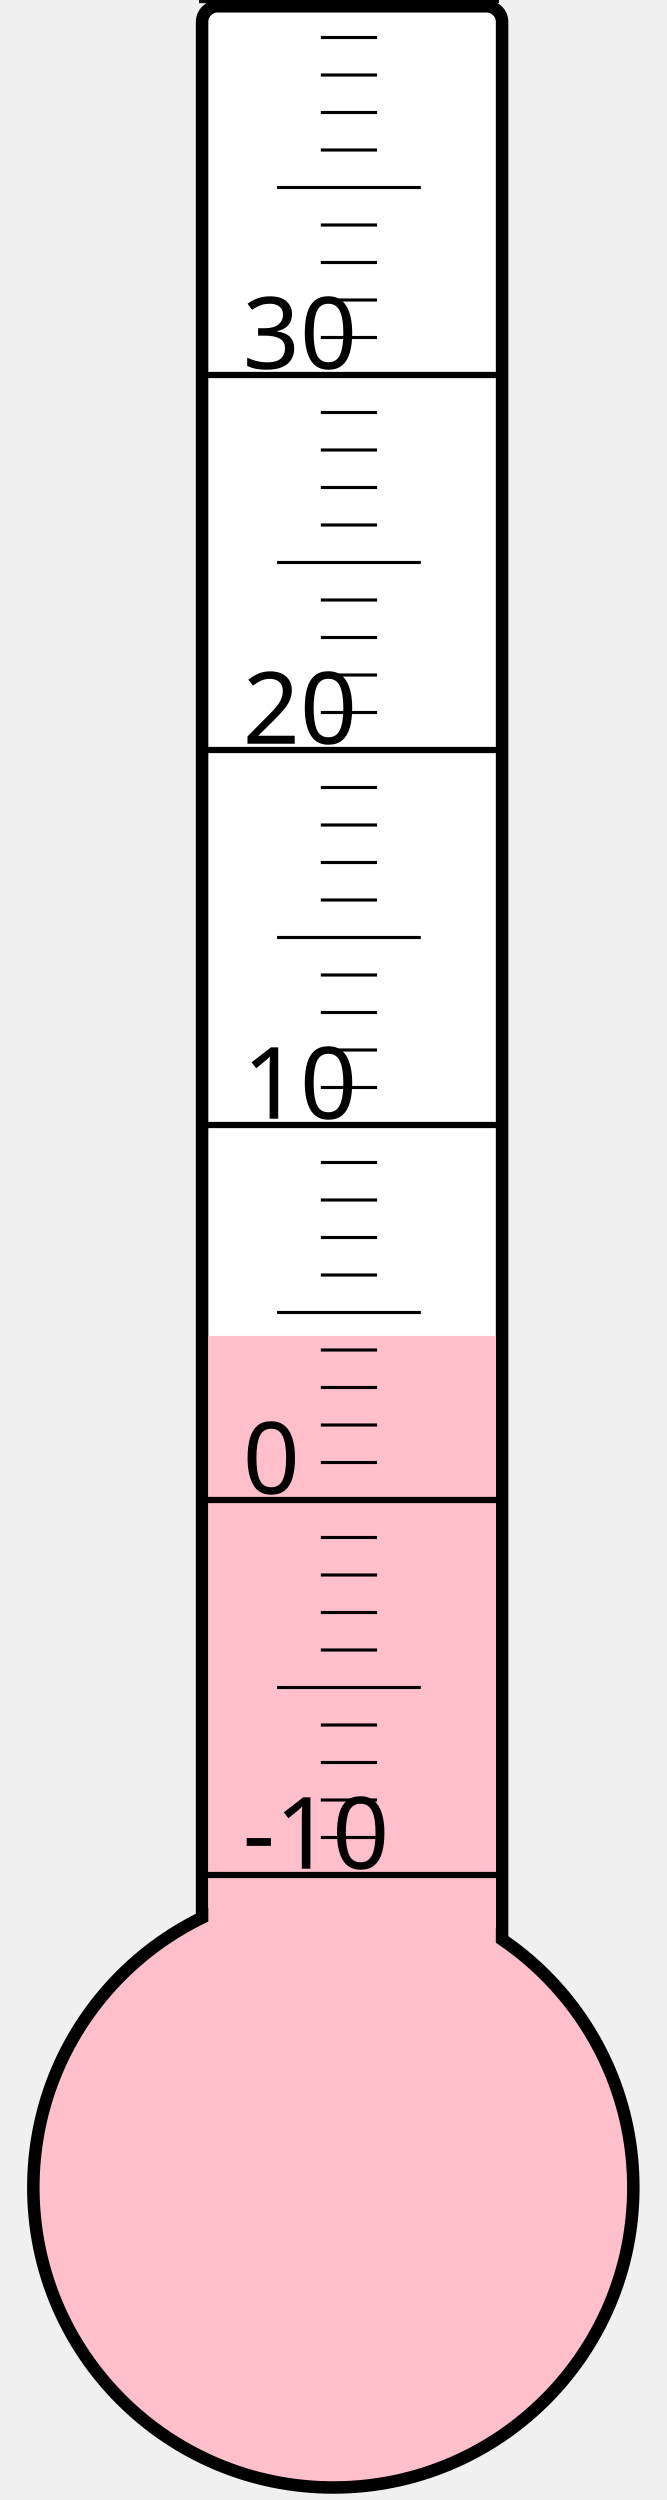
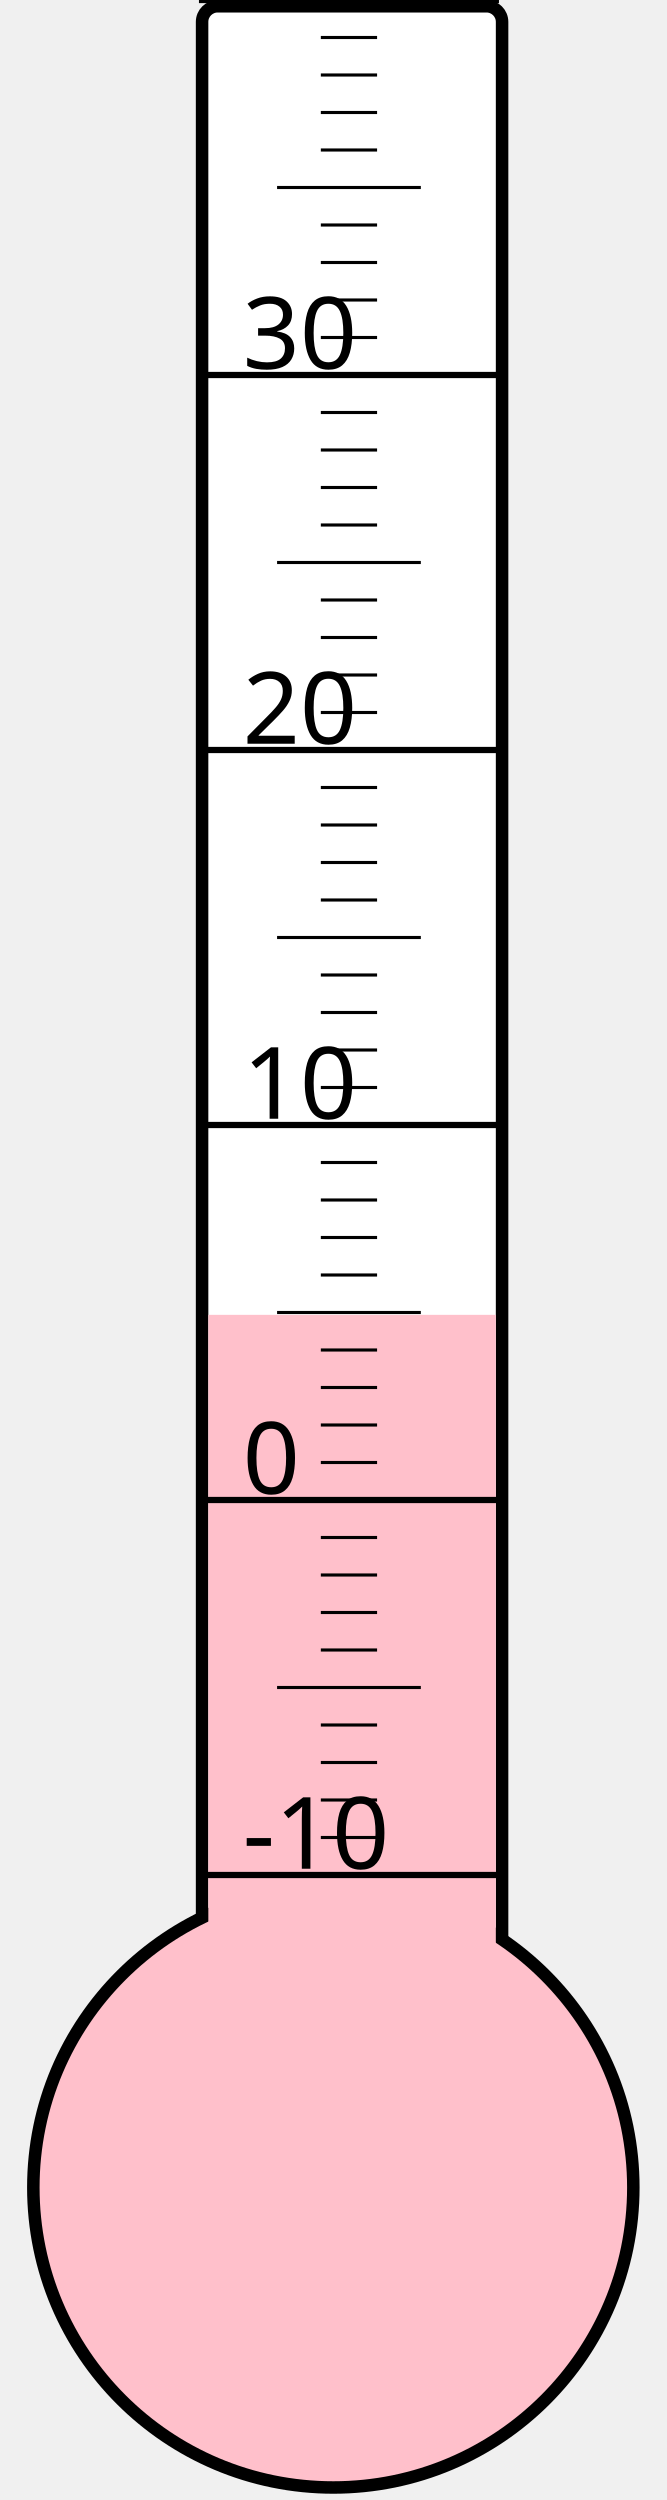
<svg xmlns="http://www.w3.org/2000/svg" width="40px" height="150px" viewBox="0 0 200 800">
  <rect width="200" height="800" x="0" y="0" style="fill: #ffffeb; fill-opacity: 0;" />
  <rect width="96" height="680" x="58" y="2" rx="5" ry="5" style="fill: white; fill-opacity: 1; stroke: black; stroke-width: 4;" />
  <circle cx="100" cy="700" r="96" style="fill: pink; stroke: black; stroke-width: 4;" />
-   <rect width="92" height="272.5" x="60" y="427.5" style="fill: pink; fill-opacity: 1; stroke-width: 0;" />
+   <rect width="92" height="279.25" x="60" y="420.75" style="fill: pink; fill-opacity: 1; stroke-width: 0;" />
  <text x="71" y="598" style="font-family: sans-serif; font-size: 24pt;">-10</text>
  <text x="71" y="478" style="font-family: sans-serif; font-size: 24pt;">0</text>
  <text x="71" y="358" style="font-family: sans-serif; font-size: 24pt;">10</text>
  <text x="71" y="238" style="font-family: sans-serif; font-size: 24pt;">20</text>
  <text x="71" y="118" style="font-family: sans-serif; font-size: 24pt;">30</text>
  <g style="stroke: black;">
    <line x1="57" y1="600" x2="153" y2="600" style="stroke-width: 2;" />
    <line x1="96" y1="588" x2="114" y2="588" style="stroke-width: 1;" />
    <line x1="96" y1="576" x2="114" y2="576" style="stroke-width: 1;" />
    <line x1="96" y1="564" x2="114" y2="564" style="stroke-width: 1;" />
    <line x1="96" y1="552" x2="114" y2="552" style="stroke-width: 1;" />
    <line x1="82" y1="540" x2="128" y2="540" style="stroke-width: 1;" />
    <line x1="96" y1="528" x2="114" y2="528" style="stroke-width: 1;" />
    <line x1="96" y1="516" x2="114" y2="516" style="stroke-width: 1;" />
    <line x1="96" y1="504" x2="114" y2="504" style="stroke-width: 1;" />
    <line x1="96" y1="492" x2="114" y2="492" style="stroke-width: 1;" />
    <line x1="57" y1="480" x2="153" y2="480" style="stroke-width: 2;" />
    <line x1="96" y1="468" x2="114" y2="468" style="stroke-width: 1;" />
    <line x1="96" y1="456" x2="114" y2="456" style="stroke-width: 1;" />
    <line x1="96" y1="444" x2="114" y2="444" style="stroke-width: 1;" />
    <line x1="96" y1="432" x2="114" y2="432" style="stroke-width: 1;" />
    <line x1="82" y1="420" x2="128" y2="420" style="stroke-width: 1;" />
    <line x1="96" y1="408" x2="114" y2="408" style="stroke-width: 1;" />
    <line x1="96" y1="396" x2="114" y2="396" style="stroke-width: 1;" />
    <line x1="96" y1="384" x2="114" y2="384" style="stroke-width: 1;" />
    <line x1="96" y1="372" x2="114" y2="372" style="stroke-width: 1;" />
    <line x1="57" y1="360" x2="153" y2="360" style="stroke-width: 2;" />
    <line x1="96" y1="348" x2="114" y2="348" style="stroke-width: 1;" />
    <line x1="96" y1="336" x2="114" y2="336" style="stroke-width: 1;" />
    <line x1="96" y1="324" x2="114" y2="324" style="stroke-width: 1;" />
    <line x1="96" y1="312" x2="114" y2="312" style="stroke-width: 1;" />
    <line x1="82" y1="300" x2="128" y2="300" style="stroke-width: 1;" />
    <line x1="96" y1="288" x2="114" y2="288" style="stroke-width: 1;" />
    <line x1="96" y1="276" x2="114" y2="276" style="stroke-width: 1;" />
    <line x1="96" y1="264" x2="114" y2="264" style="stroke-width: 1;" />
    <line x1="96" y1="252" x2="114" y2="252" style="stroke-width: 1;" />
    <line x1="57" y1="240" x2="153" y2="240" style="stroke-width: 2;" />
    <line x1="96" y1="228" x2="114" y2="228" style="stroke-width: 1;" />
    <line x1="96" y1="216" x2="114" y2="216" style="stroke-width: 1;" />
    <line x1="96" y1="204" x2="114" y2="204" style="stroke-width: 1;" />
    <line x1="96" y1="192" x2="114" y2="192" style="stroke-width: 1;" />
    <line x1="82" y1="180" x2="128" y2="180" style="stroke-width: 1;" />
    <line x1="96" y1="168" x2="114" y2="168" style="stroke-width: 1;" />
    <line x1="96" y1="156" x2="114" y2="156" style="stroke-width: 1;" />
    <line x1="96" y1="144" x2="114" y2="144" style="stroke-width: 1;" />
    <line x1="96" y1="132" x2="114" y2="132" style="stroke-width: 1;" />
    <line x1="57" y1="120" x2="153" y2="120" style="stroke-width: 2;" />
    <line x1="96" y1="108" x2="114" y2="108" style="stroke-width: 1;" />
    <line x1="96" y1="96" x2="114" y2="96" style="stroke-width: 1;" />
    <line x1="96" y1="84" x2="114" y2="84" style="stroke-width: 1;" />
    <line x1="96" y1="72" x2="114" y2="72" style="stroke-width: 1;" />
    <line x1="82" y1="60" x2="128" y2="60" style="stroke-width: 1;" />
    <line x1="96" y1="48" x2="114" y2="48" style="stroke-width: 1;" />
    <line x1="96" y1="36" x2="114" y2="36" style="stroke-width: 1;" />
    <line x1="96" y1="24" x2="114" y2="24" style="stroke-width: 1;" />
    <line x1="96" y1="12" x2="114" y2="12" style="stroke-width: 1;" />
    <line x1="57" y1="0" x2="153" y2="0" style="stroke-width: 2;" />
  </g>
</svg>
